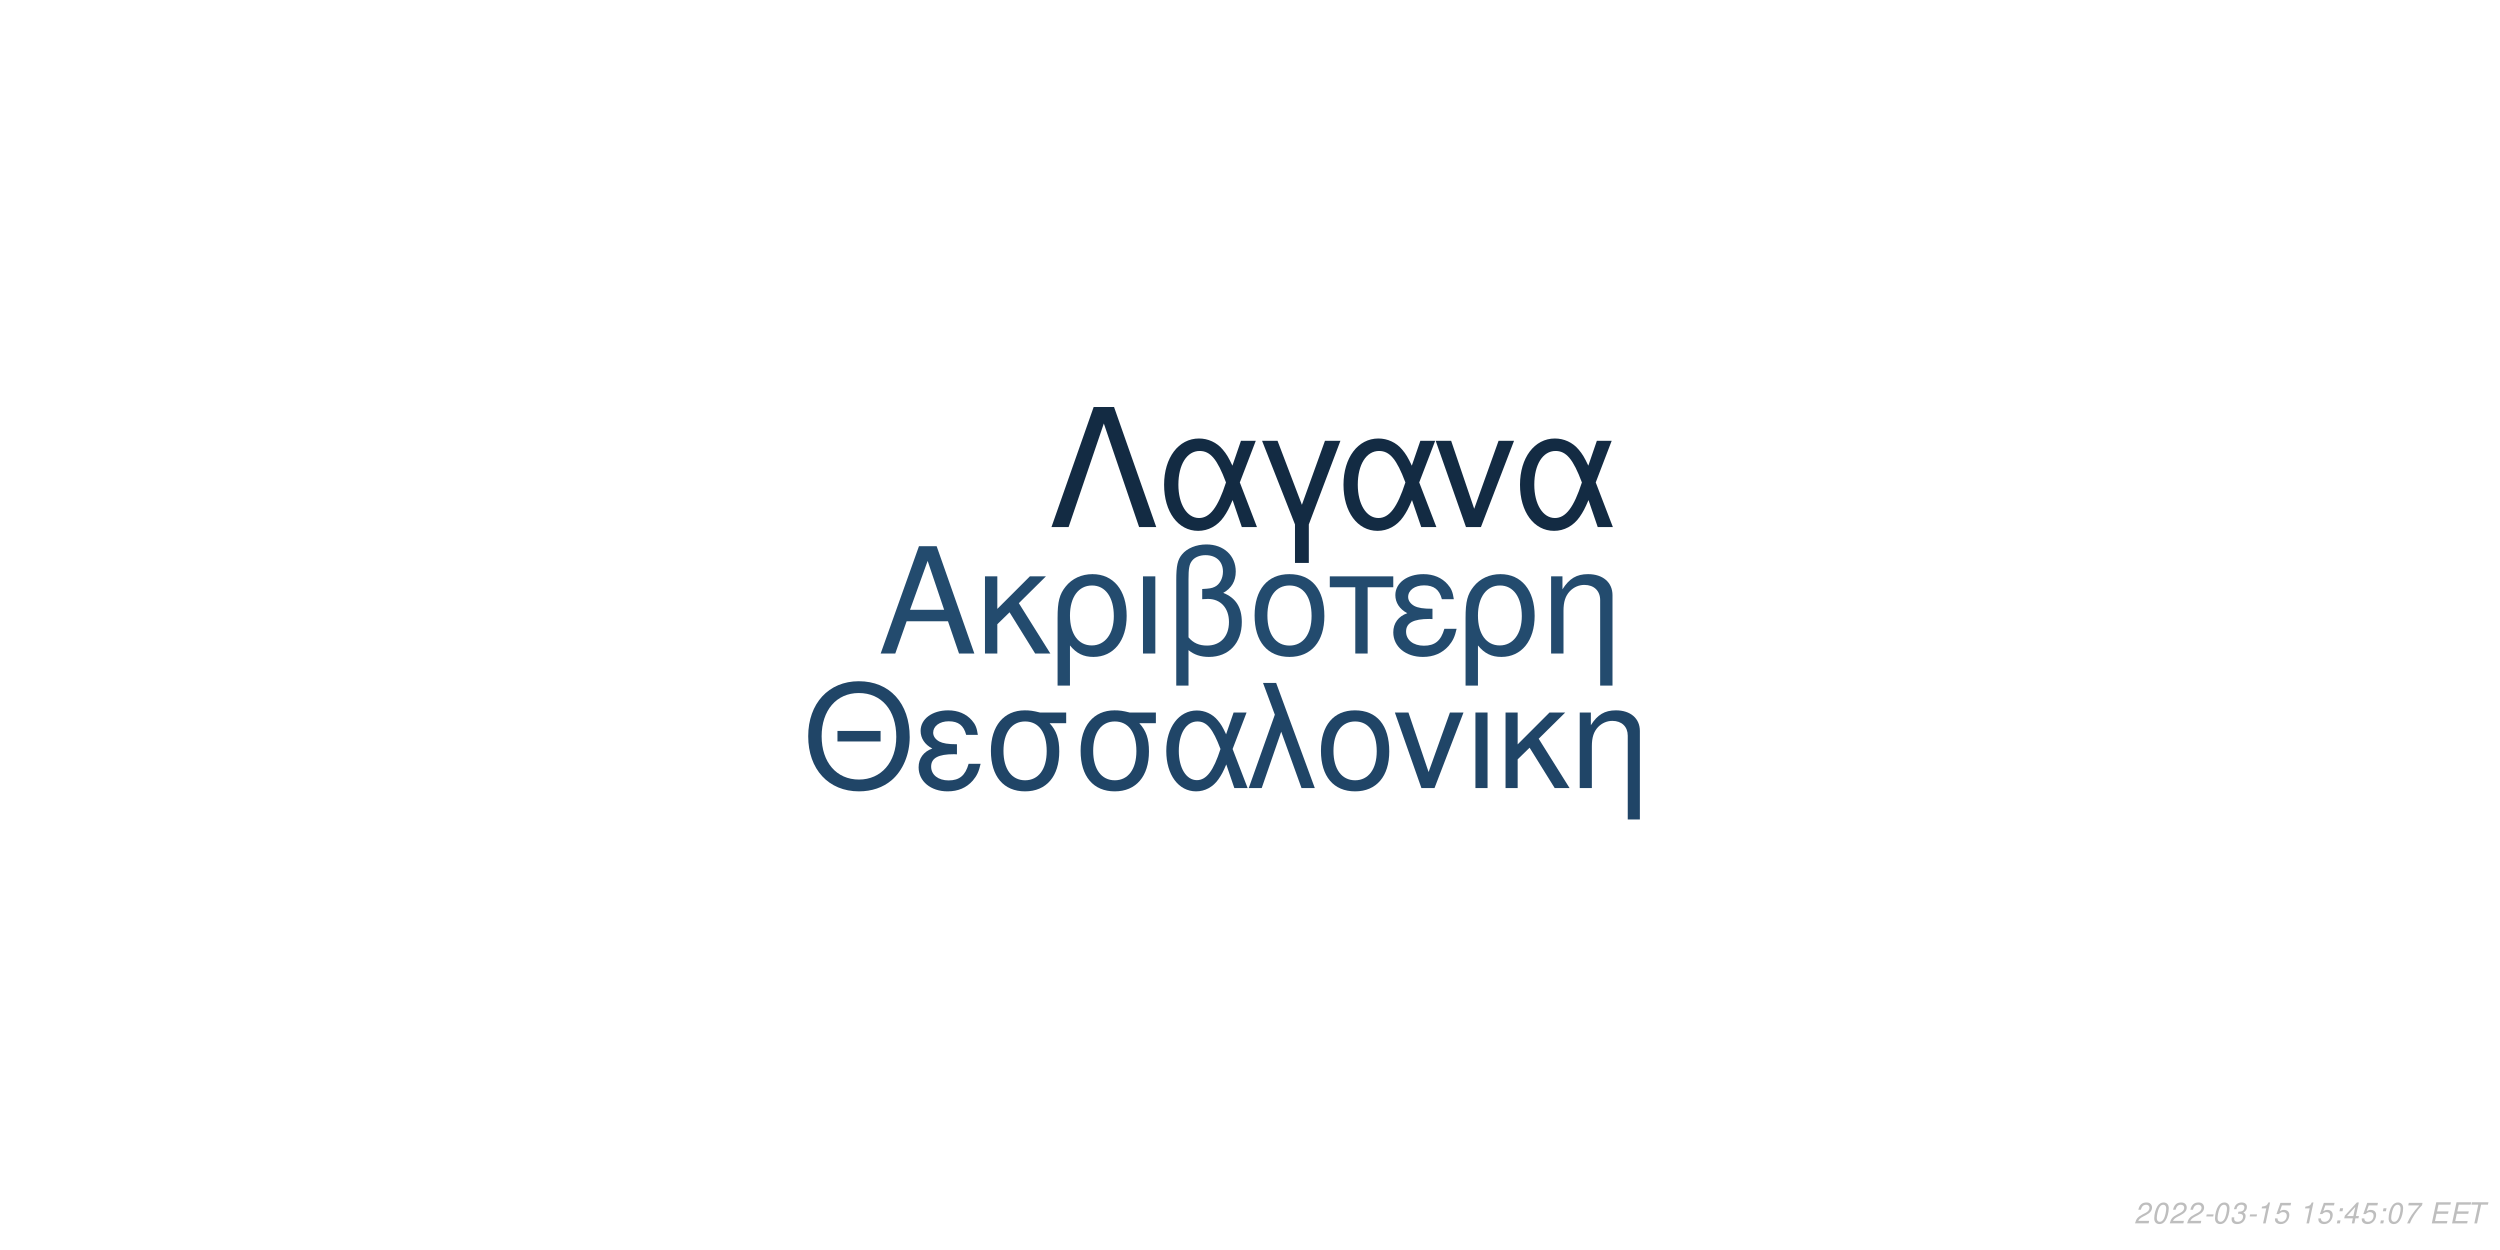
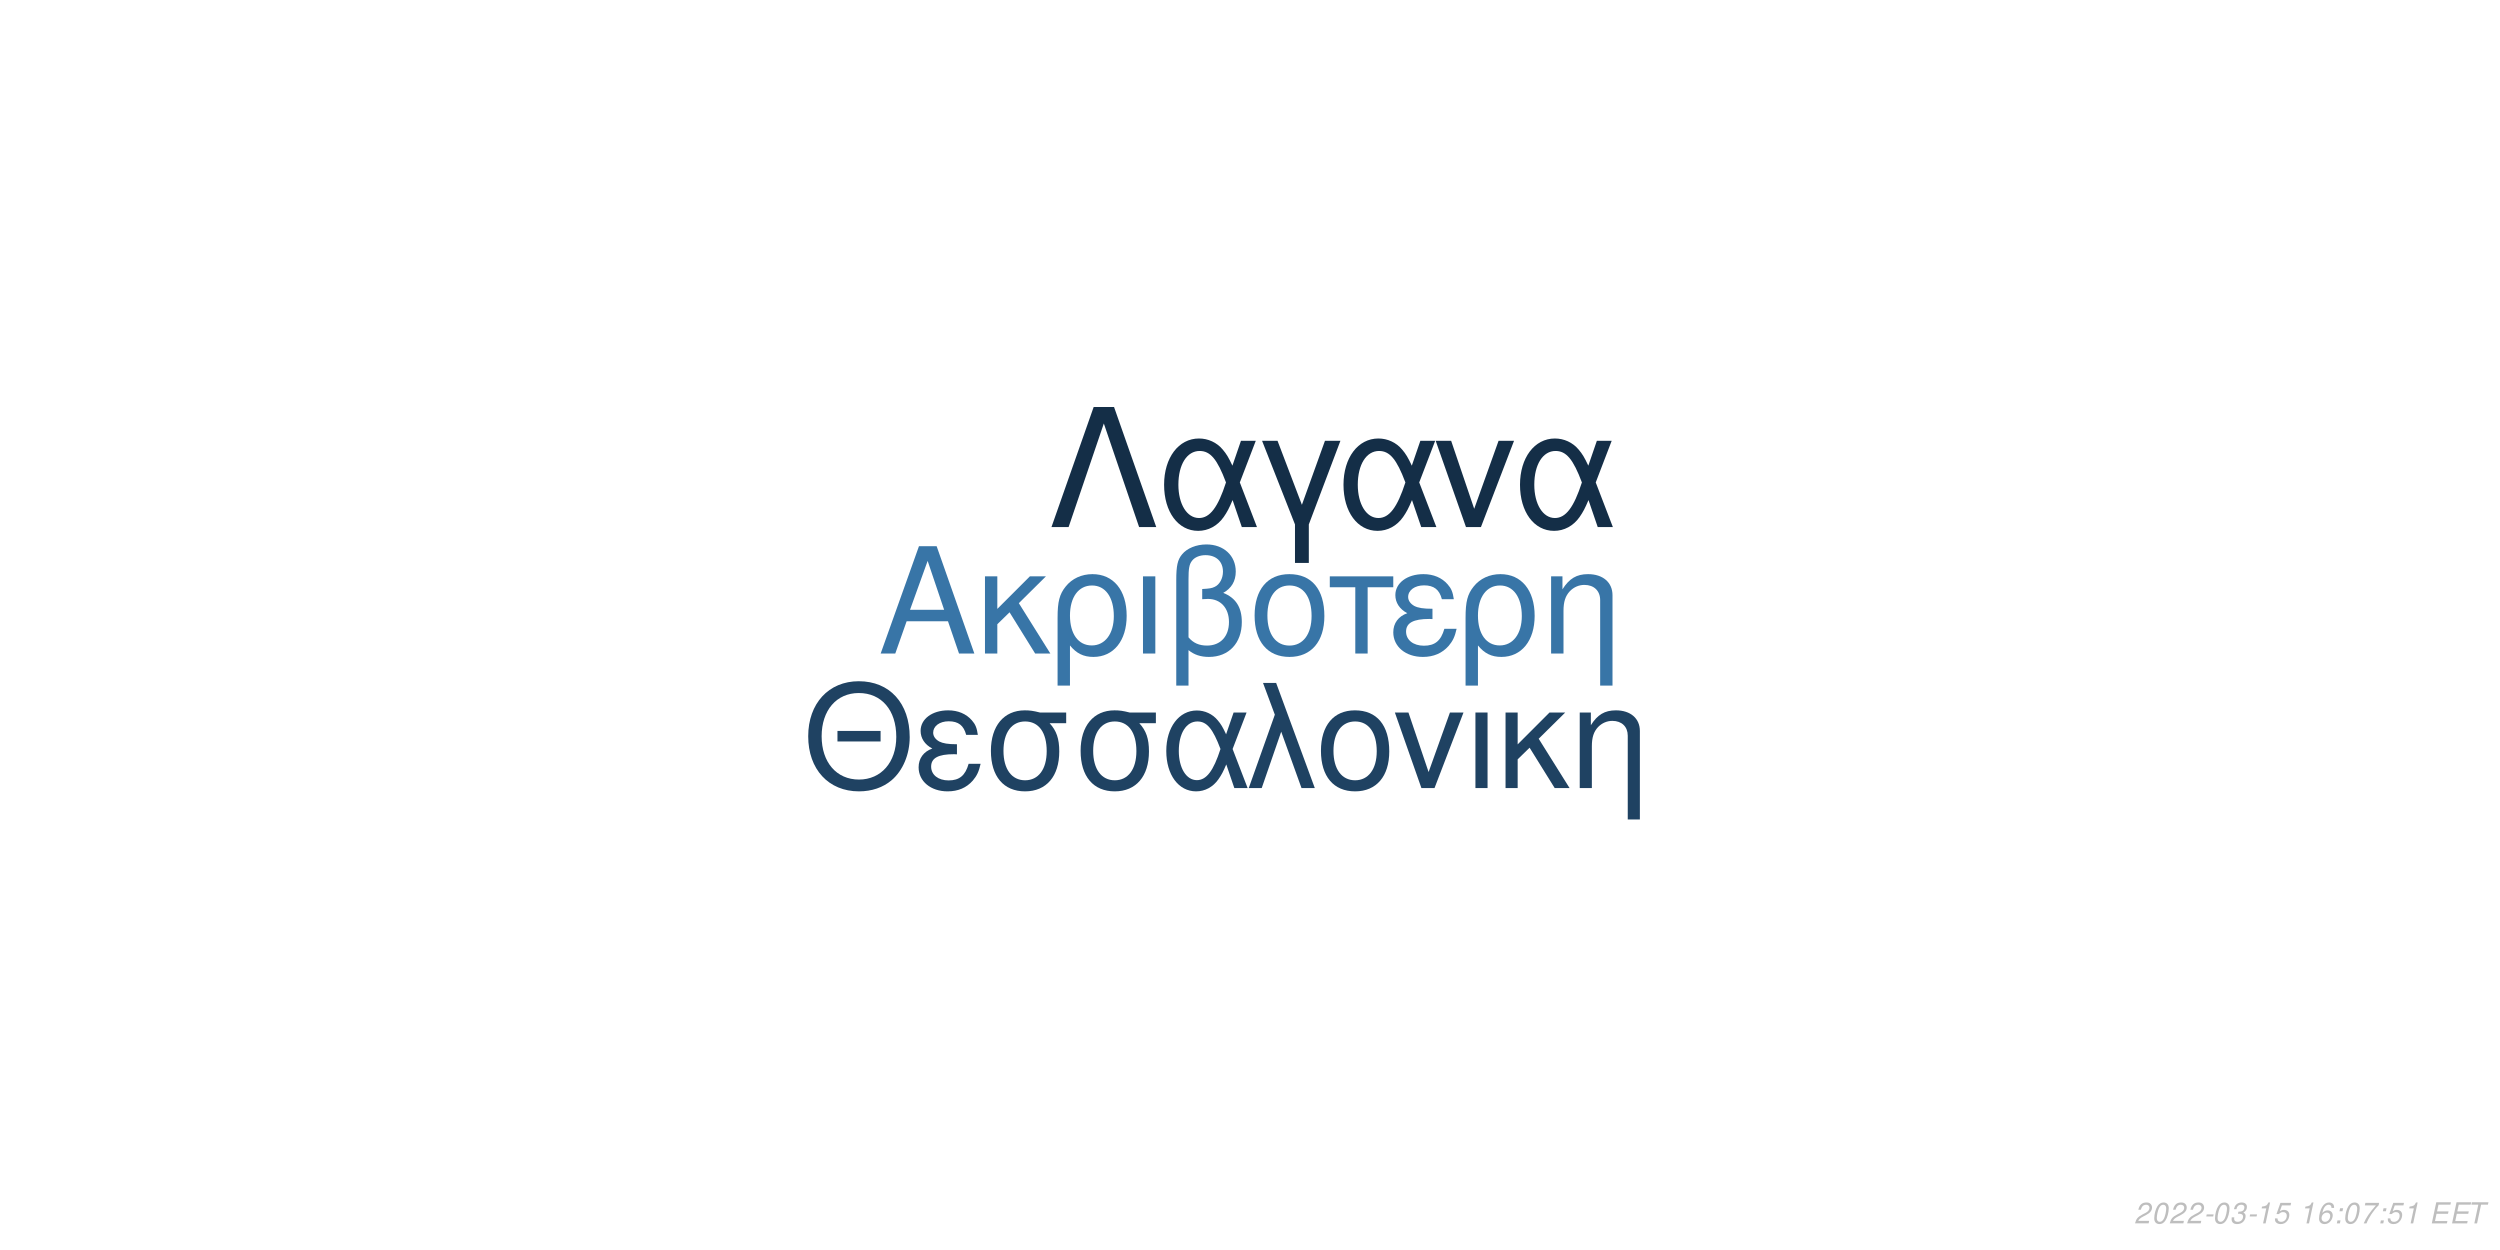
<svg xmlns="http://www.w3.org/2000/svg" xmlns:xlink="http://www.w3.org/1999/xlink" width="864pt" height="432pt" viewBox="0 0 864 432" version="1.1">
  <defs>
    <g>
      <symbol overflow="visible" id="glyph0-0">
        <path style="stroke:none;" d="" />
      </symbol>
      <symbol overflow="visible" id="glyph0-1">
        <path style="stroke:none;" d="M 24.125 -11.141 L 27.938 0 L 33.234 0 L 20.203 -37.094 L 14.094 -37.094 L 0.859 0 L 5.906 0 L 9.828 -11.141 Z M 22.797 -15.109 L 11 -15.109 L 17.094 -32.016 Z M 22.797 -15.109 " />
      </symbol>
      <symbol overflow="visible" id="glyph0-2">
        <path style="stroke:none;" d="M 7.172 -15.422 L 7.172 -26.672 L 2.906 -26.672 L 2.906 0 L 7.172 0 L 7.172 -10.125 L 11.406 -14.25 L 20.25 0 L 25.5 0 L 14.609 -17.406 L 23.969 -26.672 L 18.422 -26.672 Z M 7.172 -15.422 " />
      </symbol>
      <symbol overflow="visible" id="glyph0-3">
        <path style="stroke:none;" d="M 3 11.094 L 7.281 11.094 L 7.281 -2.797 C 9.516 -0.047 11.953 1.172 15.375 1.172 C 22.344 1.172 26.875 -4.422 26.875 -13.031 C 26.875 -21.891 22.297 -27.438 15.062 -27.438 C 11.297 -27.438 7.984 -25.906 5.797 -23.156 C 3.672 -20.516 3 -17.969 3 -12.359 Z M 14.906 -23.516 C 19.547 -23.516 22.438 -19.438 22.438 -12.922 C 22.438 -6.812 19.391 -2.797 14.812 -2.797 C 10.172 -2.797 7.281 -6.766 7.281 -13.125 C 7.281 -19.484 10.234 -23.516 14.906 -23.516 Z M 14.906 -23.516 " />
      </symbol>
      <symbol overflow="visible" id="glyph0-4">
        <path style="stroke:none;" d="M 3.516 0 L 7.781 0 L 7.781 -26.672 L 3.516 -26.672 Z M 3.516 0 " />
      </symbol>
      <symbol overflow="visible" id="glyph0-5">
        <path style="stroke:none;" d="M 4.016 11.094 L 8.25 11.094 L 8.25 -1.172 C 10.172 0.406 12.422 1.172 15.312 1.172 C 22.188 1.172 26.672 -3.609 26.672 -10.891 C 26.672 -15.984 24.578 -19.234 20.25 -20.969 C 23.109 -22.547 24.578 -25.031 24.578 -28.344 C 24.578 -33.844 20.406 -37.703 14.453 -37.703 C 10.938 -37.703 7.734 -36.391 6 -34.25 C 4.484 -32.422 4.016 -30.328 4.016 -25.391 Z M 8.25 -25.656 C 8.25 -29.359 8.5 -30.844 9.469 -32.062 C 10.375 -33.281 12.156 -34 14.094 -34 C 17.812 -34 20.156 -31.812 20.156 -28.297 C 20.156 -25.953 18.984 -23.812 17.297 -23.047 C 16.281 -22.547 15.469 -22.438 12.984 -22.297 L 12.984 -18.781 C 13.734 -18.828 14.344 -18.875 14.969 -18.875 C 19.344 -18.875 22.234 -15.719 22.234 -10.891 C 22.234 -5.906 19.281 -2.75 14.656 -2.75 C 11.953 -2.75 9.922 -3.609 8.25 -5.594 Z M 8.25 -25.656 " />
      </symbol>
      <symbol overflow="visible" id="glyph0-6">
        <path style="stroke:none;" d="M 14.094 -27.438 C 6.562 -27.438 2.094 -22.094 2.094 -13.125 C 2.094 -4.125 6.562 1.172 14.141 1.172 C 21.672 1.172 26.203 -4.172 26.203 -12.922 C 26.203 -22.188 21.828 -27.438 14.094 -27.438 Z M 14.141 -23.516 C 18.938 -23.516 21.781 -19.594 21.781 -12.984 C 21.781 -6.672 18.828 -2.75 14.141 -2.75 C 9.422 -2.75 6.516 -6.672 6.516 -13.125 C 6.516 -19.594 9.422 -23.516 14.141 -23.516 Z M 14.141 -23.516 " />
      </symbol>
      <symbol overflow="visible" id="glyph0-7">
        <path style="stroke:none;" d="M 7.891 0 L 12.156 0 L 12.156 -22.906 L 21.016 -22.906 L 21.016 -26.672 L -0.922 -26.672 L -0.922 -22.906 L 7.891 -22.906 Z M 7.891 0 " />
      </symbol>
      <symbol overflow="visible" id="glyph0-8">
        <path style="stroke:none;" d="M 14.562 -15.469 C 11.344 -15.469 9.562 -15.781 8.297 -16.438 C 6.922 -17.203 6.156 -18.328 6.156 -19.547 C 6.156 -21.891 8.453 -23.562 11.656 -23.562 C 15.062 -23.562 16.953 -22.094 17.812 -18.781 L 21.938 -18.781 C 21.578 -21.266 21.062 -22.5 19.797 -23.922 C 17.812 -26.203 14.906 -27.438 11.453 -27.438 C 5.797 -27.438 1.734 -24.375 1.734 -20.203 C 1.734 -17.609 3.156 -15.375 5.859 -13.938 C 2.797 -12.875 1.016 -10.484 1.016 -7.328 C 1.016 -2.391 5.297 1.172 11.25 1.172 C 14.969 1.172 17.906 -0.109 20.156 -2.641 C 21.578 -4.328 22.297 -5.797 22.906 -8.547 L 18.672 -8.547 C 17.5 -4.422 15.422 -2.703 11.609 -2.703 C 7.938 -2.703 5.438 -4.688 5.438 -7.578 C 5.438 -10.578 7.938 -11.953 13.484 -11.953 C 13.641 -11.953 14.094 -11.953 14.562 -11.906 Z M 14.562 -15.469 " />
      </symbol>
      <symbol overflow="visible" id="glyph0-9">
        <path style="stroke:none;" d="M 3.562 -26.672 L 3.562 0 L 7.844 0 L 7.844 -14.703 C 7.844 -17.906 8.5 -19.891 10.031 -21.531 C 11.406 -22.953 13.188 -23.719 15.062 -23.719 C 18.375 -23.719 20.516 -21.672 20.516 -18.469 L 20.516 11.094 L 24.781 11.094 L 24.781 -20.156 C 24.781 -24.578 21.469 -27.438 16.328 -27.438 C 12.359 -27.438 9.828 -25.906 7.484 -22.188 L 7.484 -26.672 Z M 3.562 -26.672 " />
      </symbol>
      <symbol overflow="visible" id="glyph1-0">
        <path style="stroke:none;" d="" />
      </symbol>
      <symbol overflow="visible" id="glyph1-1">
        <path style="stroke:none;" d="M 26.859 -19.734 L 11.953 -19.734 L 11.953 -16.094 L 26.859 -16.094 Z M 19.328 -36.922 C 8.922 -36.922 1.844 -29.25 1.844 -17.891 C 1.844 -6.484 8.875 1.141 19.391 1.141 C 23.812 1.141 27.703 -0.203 30.641 -2.688 C 34.578 -6.031 36.922 -11.656 36.922 -17.594 C 36.922 -29.297 30 -36.922 19.328 -36.922 Z M 19.328 -32.844 C 27.203 -32.844 32.281 -26.906 32.281 -17.688 C 32.281 -8.922 27.062 -2.938 19.391 -2.938 C 11.609 -2.938 6.484 -8.922 6.484 -17.891 C 6.484 -26.859 11.609 -32.844 19.328 -32.844 Z M 19.328 -32.844 " />
      </symbol>
      <symbol overflow="visible" id="glyph1-2">
        <path style="stroke:none;" d="M 14.25 -15.141 C 11.109 -15.141 9.375 -15.453 8.125 -16.094 C 6.781 -16.844 6.031 -17.938 6.031 -19.141 C 6.031 -21.422 8.266 -23.078 11.406 -23.078 C 14.75 -23.078 16.594 -21.625 17.438 -18.391 L 21.469 -18.391 C 21.125 -20.828 20.625 -22.031 19.391 -23.422 C 17.438 -25.656 14.594 -26.859 11.219 -26.859 C 5.688 -26.859 1.688 -23.875 1.688 -19.781 C 1.688 -17.234 3.094 -15.047 5.734 -13.656 C 2.734 -12.609 1 -10.266 1 -7.172 C 1 -2.344 5.188 1.141 11.016 1.141 C 14.656 1.141 17.547 -0.094 19.734 -2.594 C 21.125 -4.234 21.828 -5.688 22.422 -8.375 L 18.281 -8.375 C 17.141 -4.328 15.094 -2.641 11.359 -2.641 C 7.766 -2.641 5.328 -4.578 5.328 -7.422 C 5.328 -10.359 7.766 -11.703 13.203 -11.703 C 13.359 -11.703 13.797 -11.703 14.25 -11.656 Z M 14.25 -15.141 " />
      </symbol>
      <symbol overflow="visible" id="glyph1-3">
        <path style="stroke:none;" d="M 29 -26.109 L 19.938 -26.109 C 17.594 -26.703 16.438 -26.859 14.703 -26.859 C 7.469 -26.859 2.984 -21.469 2.984 -12.859 C 2.984 -4.031 7.375 1.141 14.797 1.141 C 22.172 1.141 26.609 -4.078 26.609 -12.656 C 26.609 -17.047 25.656 -19.828 23.266 -22.422 L 29 -22.422 Z M 14.797 -23.016 C 19.531 -23.016 22.266 -19.234 22.266 -12.75 C 22.266 -6.531 19.438 -2.688 14.797 -2.688 C 10.172 -2.688 7.328 -6.531 7.328 -12.859 C 7.328 -19.188 10.172 -23.016 14.797 -23.016 Z M 14.797 -23.016 " />
      </symbol>
      <symbol overflow="visible" id="glyph1-4">
        <path style="stroke:none;" d="M 29.344 -26.109 L 24.859 -26.109 L 22.266 -18.578 C 21.125 -21.031 20.484 -22.125 19.328 -23.469 C 17.547 -25.609 14.906 -26.812 12.156 -26.812 C 5.984 -26.812 1.594 -20.984 1.594 -12.812 C 1.594 -4.578 5.828 1.141 11.906 1.141 C 14.953 1.141 17.734 -0.344 19.625 -3.047 C 20.672 -4.531 21.281 -5.688 22.328 -8.172 L 25.109 0 L 29.703 0 L 24.516 -13.5 Z M 20.328 -13.5 C 17.891 -5.922 15.453 -2.734 12.156 -2.734 C 8.516 -2.734 5.922 -6.922 5.922 -12.812 C 5.922 -18.938 8.516 -23.016 12.359 -23.016 C 15.594 -23.016 17.688 -20.531 20.328 -13.5 Z M 20.328 -13.5 " />
      </symbol>
      <symbol overflow="visible" id="glyph1-5">
        <path style="stroke:none;" d="M 1.094 0 L 5.578 0 L 12.312 -19.484 L 19.328 0 L 23.922 0 L 10.562 -36.328 L 6.031 -36.328 L 10.109 -25.359 Z M 1.094 0 " />
      </symbol>
      <symbol overflow="visible" id="glyph1-6">
        <path style="stroke:none;" d="M 13.797 -26.859 C 6.422 -26.859 2.047 -21.625 2.047 -12.859 C 2.047 -4.031 6.422 1.141 13.859 1.141 C 21.234 1.141 25.656 -4.078 25.656 -12.656 C 25.656 -21.719 21.375 -26.859 13.797 -26.859 Z M 13.859 -23.016 C 18.531 -23.016 21.328 -19.188 21.328 -12.703 C 21.328 -6.531 18.438 -2.688 13.859 -2.688 C 9.219 -2.688 6.375 -6.531 6.375 -12.859 C 6.375 -19.188 9.219 -23.016 13.859 -23.016 Z M 13.859 -23.016 " />
      </symbol>
      <symbol overflow="visible" id="glyph1-7">
        <path style="stroke:none;" d="M 14.297 0 L 24.312 -26.109 L 19.625 -26.109 L 12.25 -5.531 L 5.281 -26.109 L 0.594 -26.109 L 9.766 0 Z M 14.297 0 " />
      </symbol>
      <symbol overflow="visible" id="glyph1-8">
        <path style="stroke:none;" d="M 3.438 0 L 7.625 0 L 7.625 -26.109 L 3.438 -26.109 Z M 3.438 0 " />
      </symbol>
      <symbol overflow="visible" id="glyph1-9">
        <path style="stroke:none;" d="M 7.031 -15.094 L 7.031 -26.109 L 2.844 -26.109 L 2.844 0 L 7.031 0 L 7.031 -9.922 L 11.156 -13.953 L 19.828 0 L 24.969 0 L 14.297 -17.047 L 23.469 -26.109 L 18.031 -26.109 Z M 7.031 -15.094 " />
      </symbol>
      <symbol overflow="visible" id="glyph1-10">
        <path style="stroke:none;" d="M 3.484 -26.109 L 3.484 0 L 7.672 0 L 7.672 -14.406 C 7.672 -17.547 8.328 -19.484 9.812 -21.078 C 11.156 -22.469 12.906 -23.219 14.75 -23.219 C 17.984 -23.219 20.078 -21.234 20.078 -18.094 L 20.078 10.859 L 24.266 10.859 L 24.266 -19.734 C 24.266 -24.062 21.031 -26.859 16 -26.859 C 12.109 -26.859 9.609 -25.359 7.328 -21.719 L 7.328 -26.109 Z M 3.484 -26.109 " />
      </symbol>
      <symbol overflow="visible" id="glyph2-0">
        <path style="stroke:none;" d="" />
      </symbol>
      <symbol overflow="visible" id="glyph2-1">
        <path style="stroke:none;" d="M 22.531 -41.484 L 15.484 -41.484 L 0.906 0 L 6.828 0 L 19 -35.797 L 31.188 0 L 37.109 0 Z M 22.531 -41.484 " />
      </symbol>
      <symbol overflow="visible" id="glyph2-2">
        <path style="stroke:none;" d="M 33.516 -29.812 L 28.391 -29.812 L 25.438 -21.219 C 24.125 -24.016 23.391 -25.266 22.078 -26.797 C 20.031 -29.25 17.016 -30.609 13.891 -30.609 C 6.828 -30.609 1.828 -23.953 1.828 -14.625 C 1.828 -5.234 6.656 1.312 13.594 1.312 C 17.078 1.312 20.266 -0.391 22.422 -3.469 C 23.609 -5.172 24.297 -6.484 25.5 -9.328 L 28.688 0 L 33.922 0 L 28 -15.422 Z M 23.219 -15.422 C 20.422 -6.766 17.641 -3.125 13.891 -3.125 C 9.734 -3.125 6.766 -7.906 6.766 -14.625 C 6.766 -21.625 9.734 -26.297 14.109 -26.297 C 17.812 -26.297 20.203 -23.453 23.219 -15.422 Z M 23.219 -15.422 " />
      </symbol>
      <symbol overflow="visible" id="glyph2-3">
        <path style="stroke:none;" d="M 12.062 12.406 L 16.844 12.406 L 16.844 -0.906 L 27.766 -29.812 L 22.422 -29.812 L 14.453 -7.688 L 6.031 -29.812 L 0.688 -29.812 L 12.062 -0.906 Z M 12.062 12.406 " />
      </symbol>
      <symbol overflow="visible" id="glyph2-4">
        <path style="stroke:none;" d="M 16.328 0 L 27.766 -29.812 L 22.422 -29.812 L 14 -6.312 L 6.031 -29.812 L 0.688 -29.812 L 11.156 0 Z M 16.328 0 " />
      </symbol>
      <symbol overflow="visible" id="glyph3-0">
        <path style="stroke:none;" d="" />
      </symbol>
      <symbol overflow="visible" id="glyph3-1">
        <path style="stroke:none;" d="M 5.234 -0.875 L 1.469 -0.875 C 1.641 -1.375 2.203 -1.891 3.109 -2.344 L 4.234 -2.938 C 5.562 -3.625 6.219 -4.469 6.219 -5.484 C 6.219 -5.938 6.062 -6.359 5.797 -6.656 C 5.469 -7.047 4.984 -7.234 4.312 -7.234 C 2.766 -7.234 1.891 -6.453 1.484 -4.734 L 2.375 -4.734 C 2.484 -5.188 2.609 -5.484 2.797 -5.75 C 3.094 -6.203 3.609 -6.453 4.188 -6.453 C 4.891 -6.453 5.344 -6.031 5.344 -5.375 C 5.344 -4.703 4.859 -4.094 4.016 -3.656 L 2.984 -3.125 C 1.234 -2.188 0.797 -1.656 0.344 -0.016 L 5.047 -0.016 Z M 5.234 -0.875 " />
      </symbol>
      <symbol overflow="visible" id="glyph3-2">
        <path style="stroke:none;" d="M 4.203 -7.234 C 3.375 -7.234 2.688 -6.812 2.125 -5.984 C 1.484 -5.047 0.984 -3.188 0.984 -1.734 C 0.984 -1.109 1.172 -0.562 1.484 -0.266 C 1.797 0.047 2.281 0.234 2.766 0.234 C 3.625 0.234 4.281 -0.156 4.859 -1.016 C 5.516 -1.953 6 -3.797 6 -5.266 C 6 -6.5 5.328 -7.234 4.203 -7.234 Z M 4.094 -6.453 C 4.734 -6.453 5.125 -5.984 5.125 -5.156 C 5.125 -4.203 4.781 -2.625 4.406 -1.812 C 3.984 -0.938 3.516 -0.547 2.875 -0.547 C 2.25 -0.547 1.875 -1.031 1.875 -1.828 C 1.875 -2.797 2.203 -4.344 2.594 -5.203 C 2.984 -6.047 3.453 -6.453 4.094 -6.453 Z M 4.094 -6.453 " />
      </symbol>
      <symbol overflow="visible" id="glyph3-3">
        <path style="stroke:none;" d="M 3.516 -3.125 L 1.125 -3.125 L 0.969 -2.406 L 3.359 -2.406 Z M 3.516 -3.125 " />
      </symbol>
      <symbol overflow="visible" id="glyph3-4">
        <path style="stroke:none;" d="M 2.922 -3.312 C 3.125 -3.344 3.234 -3.344 3.375 -3.344 C 4.203 -3.344 4.688 -3 4.688 -2.406 C 4.688 -1.312 3.906 -0.547 2.781 -0.547 C 2.047 -0.547 1.594 -0.938 1.594 -1.562 C 1.594 -1.719 1.609 -1.844 1.656 -2.094 L 0.766 -2.094 C 0.734 -1.797 0.719 -1.641 0.719 -1.469 C 0.719 -0.375 1.406 0.234 2.641 0.234 C 3.547 0.234 4.297 -0.078 4.812 -0.656 C 5.266 -1.156 5.562 -1.875 5.562 -2.547 C 5.562 -3.125 5.344 -3.453 4.797 -3.734 C 5.641 -4.234 6.016 -4.844 6.016 -5.734 C 6.016 -6.656 5.312 -7.234 4.203 -7.234 C 3.375 -7.234 2.672 -6.938 2.188 -6.375 C 1.891 -6.031 1.703 -5.641 1.516 -4.906 L 2.391 -4.906 C 2.5 -5.359 2.594 -5.594 2.734 -5.812 C 3.047 -6.234 3.516 -6.453 4.078 -6.453 C 4.734 -6.453 5.141 -6.125 5.141 -5.578 C 5.141 -5.188 5.016 -4.797 4.797 -4.547 C 4.516 -4.234 4 -4.062 3.266 -4.062 L 3.078 -4.062 Z M 2.922 -3.312 " />
      </symbol>
      <symbol overflow="visible" id="glyph3-5">
        <path style="stroke:none;" d="M 3.703 -5.188 L 2.594 0 L 3.469 0 L 5.016 -7.234 L 4.438 -7.234 C 3.906 -6.156 3.688 -6.016 2.234 -5.812 L 2.109 -5.188 Z M 3.703 -5.188 " />
      </symbol>
      <symbol overflow="visible" id="glyph3-6">
        <path style="stroke:none;" d="M 6.297 -7.094 L 2.594 -7.094 L 1.234 -3.234 L 2.047 -3.234 C 2.656 -3.766 2.938 -3.906 3.531 -3.906 C 4.328 -3.906 4.797 -3.453 4.797 -2.688 C 4.797 -1.438 3.969 -0.547 2.828 -0.547 C 2.031 -0.547 1.609 -0.938 1.578 -1.734 L 0.703 -1.734 L 0.703 -1.516 C 0.703 -0.938 0.844 -0.547 1.188 -0.266 C 1.562 0.062 2.078 0.234 2.703 0.234 C 3.656 0.234 4.391 -0.156 4.984 -0.922 C 5.422 -1.5 5.672 -2.234 5.672 -2.953 C 5.672 -4 4.938 -4.672 3.812 -4.672 C 3.328 -4.672 2.906 -4.547 2.406 -4.234 L 3.109 -6.219 L 6.109 -6.219 Z M 6.297 -7.094 " />
      </symbol>
      <symbol overflow="visible" id="glyph3-7">
        <path style="stroke:none;" d="" />
      </symbol>
      <symbol overflow="visible" id="glyph3-8">
-         <path style="stroke:none;" d="M 2.359 -1.031 L 1.312 -1.031 L 1.094 0 L 2.141 0 Z M 3.266 -5.234 L 2.219 -5.234 L 2 -4.203 L 3.047 -4.203 Z M 3.266 -5.234 " />
+         <path style="stroke:none;" d="M 6.125 -5.344 L 6.141 -5.625 C 6.141 -6.609 5.453 -7.234 4.391 -7.234 C 3.438 -7.234 2.641 -6.719 2.016 -5.703 C 1.422 -4.781 0.938 -2.953 0.938 -1.688 C 0.938 -0.516 1.688 0.234 2.859 0.234 C 3.703 0.234 4.438 -0.156 5 -0.875 C 5.406 -1.422 5.672 -2.156 5.672 -2.766 C 5.672 -3.812 4.969 -4.5 3.906 -4.5 C 3.234 -4.5 2.672 -4.234 2.094 -3.625 C 2.406 -5.375 3.234 -6.453 4.25 -6.453 C 4.703 -6.453 5.062 -6.234 5.172 -5.844 C 5.203 -5.719 5.234 -5.578 5.25 -5.344 Z M 3.656 -3.734 C 4.344 -3.734 4.797 -3.281 4.797 -2.625 C 4.797 -1.469 3.984 -0.547 2.984 -0.547 C 2.297 -0.547 1.812 -1.047 1.812 -1.766 C 1.812 -2.859 2.625 -3.734 3.656 -3.734 Z M 3.656 -3.734 " />
      </symbol>
      <symbol overflow="visible" id="glyph3-9">
-         <path style="stroke:none;" d="M 3.625 -1.75 L 3.266 0 L 4.141 0 L 4.516 -1.75 L 5.562 -1.75 L 5.734 -2.531 L 4.688 -2.531 L 5.688 -7.234 L 5.016 -7.234 L 0.844 -2.672 L 0.641 -1.75 Z M 3.797 -2.531 L 1.594 -2.531 L 4.469 -5.703 Z M 3.797 -2.531 " />
+         <path style="stroke:none;" d="M 2.359 -1.031 L 1.312 -1.031 L 1.094 0 L 2.141 0 Z M 3.266 -5.234 L 2.219 -5.234 L 2 -4.203 L 3.047 -4.203 Z M 3.266 -5.234 " />
      </symbol>
      <symbol overflow="visible" id="glyph3-10">
        <path style="stroke:none;" d="M 6.703 -7.094 L 1.953 -7.094 L 1.766 -6.219 L 5.594 -6.219 C 3.344 -3.688 2.266 -2.109 1.375 0 L 2.344 0 C 3.031 -1.906 4.828 -4.594 6.547 -6.281 Z M 6.703 -7.094 " />
      </symbol>
      <symbol overflow="visible" id="glyph3-11">
        <path style="stroke:none;" d="M 2.547 -3.312 L 6.5 -3.312 L 6.688 -4.141 L 2.719 -4.141 L 3.219 -6.469 L 7.344 -6.469 L 7.516 -7.297 L 2.453 -7.297 L 0.906 0 L 6.125 0 L 6.297 -0.812 L 2.016 -0.812 Z M 2.547 -3.312 " />
      </symbol>
      <symbol overflow="visible" id="glyph3-12">
        <path style="stroke:none;" d="M 4.938 -6.469 L 7.312 -6.469 L 7.484 -7.297 L 1.75 -7.297 L 1.578 -6.469 L 3.984 -6.469 L 2.609 0 L 3.547 0 Z M 4.938 -6.469 " />
      </symbol>
    </g>
  </defs>
  <g id="surface1">
    <rect x="0" y="0" width="864" height="432" style="fill:rgb(100%,100%,100%);fill-opacity:1;stroke:none;" />
-     <g style="fill:rgb(13.725%,29.412%,43.137%);fill-opacity:1;">
+     <g style="fill:rgb(21.961%,45.882%,65.49%);fill-opacity:1;">
      <use xlink:href="#glyph0-1" x="303.5" y="225.861" />
      <use xlink:href="#glyph0-2" x="337.5" y="225.861" />
      <use xlink:href="#glyph0-3" x="362.5" y="225.861" />
      <use xlink:href="#glyph0-4" x="391.5" y="225.861" />
      <use xlink:href="#glyph0-5" x="402.5" y="225.861" />
      <use xlink:href="#glyph0-6" x="431.5" y="225.861" />
      <use xlink:href="#glyph0-7" x="460.5" y="225.861" />
      <use xlink:href="#glyph0-8" x="480.5" y="225.861" />
      <use xlink:href="#glyph0-3" x="503.5" y="225.861" />
      <use xlink:href="#glyph0-9" x="532.5" y="225.861" />
    </g>
-     <g style="fill:rgb(12.549%,27.059%,40.392%);fill-opacity:1;">
+     <g style="fill:rgb(12.157%,25.882%,38.431%);fill-opacity:1;">
      <use xlink:href="#glyph1-1" x="277.473" y="272.354" />
      <use xlink:href="#glyph1-2" x="316.473" y="272.354" />
      <use xlink:href="#glyph1-3" x="339.473" y="272.354" />
      <use xlink:href="#glyph1-3" x="370.473" y="272.354" />
      <use xlink:href="#glyph1-4" x="401.473" y="272.354" />
      <use xlink:href="#glyph1-5" x="430.473" y="272.354" />
      <use xlink:href="#glyph1-6" x="454.473" y="272.354" />
      <use xlink:href="#glyph1-7" x="481.473" y="272.354" />
      <use xlink:href="#glyph1-8" x="506.473" y="272.354" />
      <use xlink:href="#glyph1-9" x="517.473" y="272.354" />
      <use xlink:href="#glyph1-10" x="542.473" y="272.354" />
    </g>
-     <g style="fill:rgb(7.451%,16.863%,26.275%);fill-opacity:1;">
+     <g style="fill:rgb(7.843%,18.039%,27.843%);fill-opacity:1;">
      <use xlink:href="#glyph2-1" x="362.484" y="182.152" />
      <use xlink:href="#glyph2-2" x="400.484" y="182.152" />
      <use xlink:href="#glyph2-3" x="435.484" y="182.152" />
      <use xlink:href="#glyph2-2" x="462.484" y="182.152" />
      <use xlink:href="#glyph2-4" x="495.484" y="182.152" />
      <use xlink:href="#glyph2-2" x="523.484" y="182.152" />
    </g>
    <g style="fill:rgb(74.51%,74.51%,74.51%);fill-opacity:1;">
      <use xlink:href="#glyph3-1" x="737.52" y="422.81" />
      <use xlink:href="#glyph3-2" x="743.52" y="422.81" />
      <use xlink:href="#glyph3-1" x="749.52" y="422.81" />
      <use xlink:href="#glyph3-1" x="755.52" y="422.81" />
      <use xlink:href="#glyph3-3" x="761.52" y="422.81" />
      <use xlink:href="#glyph3-2" x="764.52" y="422.81" />
      <use xlink:href="#glyph3-4" x="770.52" y="422.81" />
      <use xlink:href="#glyph3-3" x="776.52" y="422.81" />
      <use xlink:href="#glyph3-5" x="779.52" y="422.81" />
      <use xlink:href="#glyph3-6" x="785.52" y="422.81" />
      <use xlink:href="#glyph3-7" x="791.52" y="422.81" />
      <use xlink:href="#glyph3-5" x="794.52" y="422.81" />
-       <use xlink:href="#glyph3-6" x="800.52" y="422.81" />
-       <use xlink:href="#glyph3-8" x="806.52" y="422.81" />
-       <use xlink:href="#glyph3-9" x="809.52" y="422.81" />
-       <use xlink:href="#glyph3-6" x="815.52" y="422.81" />
-       <use xlink:href="#glyph3-8" x="821.52" y="422.81" />
-       <use xlink:href="#glyph3-2" x="824.52" y="422.81" />
-       <use xlink:href="#glyph3-10" x="830.52" y="422.81" />
+       <use xlink:href="#glyph3-8" x="800.52" y="422.81" />
+       <use xlink:href="#glyph3-9" x="806.52" y="422.81" />
+       <use xlink:href="#glyph3-2" x="809.52" y="422.81" />
+       <use xlink:href="#glyph3-10" x="815.52" y="422.81" />
+       <use xlink:href="#glyph3-9" x="821.52" y="422.81" />
+       <use xlink:href="#glyph3-6" x="824.52" y="422.81" />
+       <use xlink:href="#glyph3-5" x="830.52" y="422.81" />
      <use xlink:href="#glyph3-7" x="836.52" y="422.81" />
      <use xlink:href="#glyph3-11" x="839.52" y="422.81" />
      <use xlink:href="#glyph3-11" x="846.52" y="422.81" />
      <use xlink:href="#glyph3-12" x="852.52" y="422.81" />
    </g>
  </g>
</svg>
